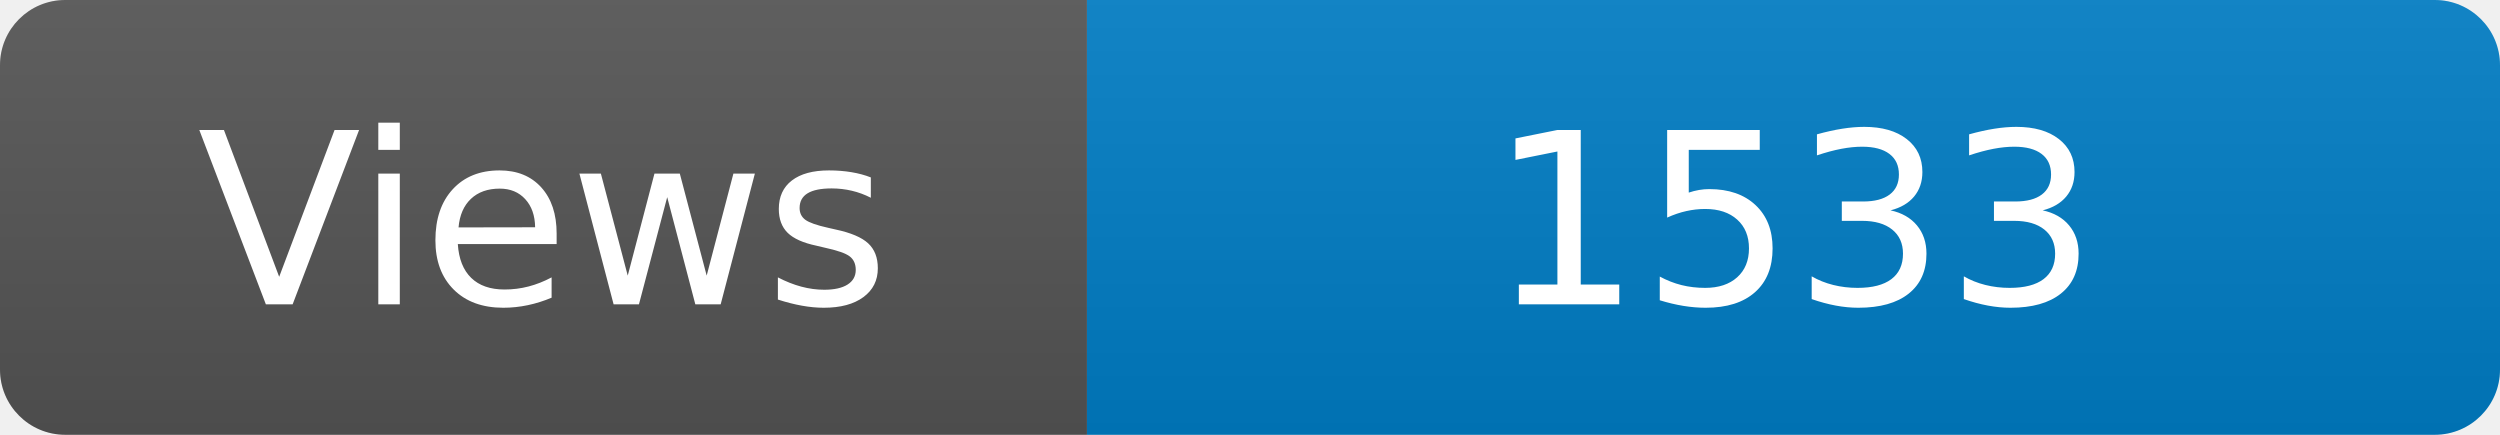
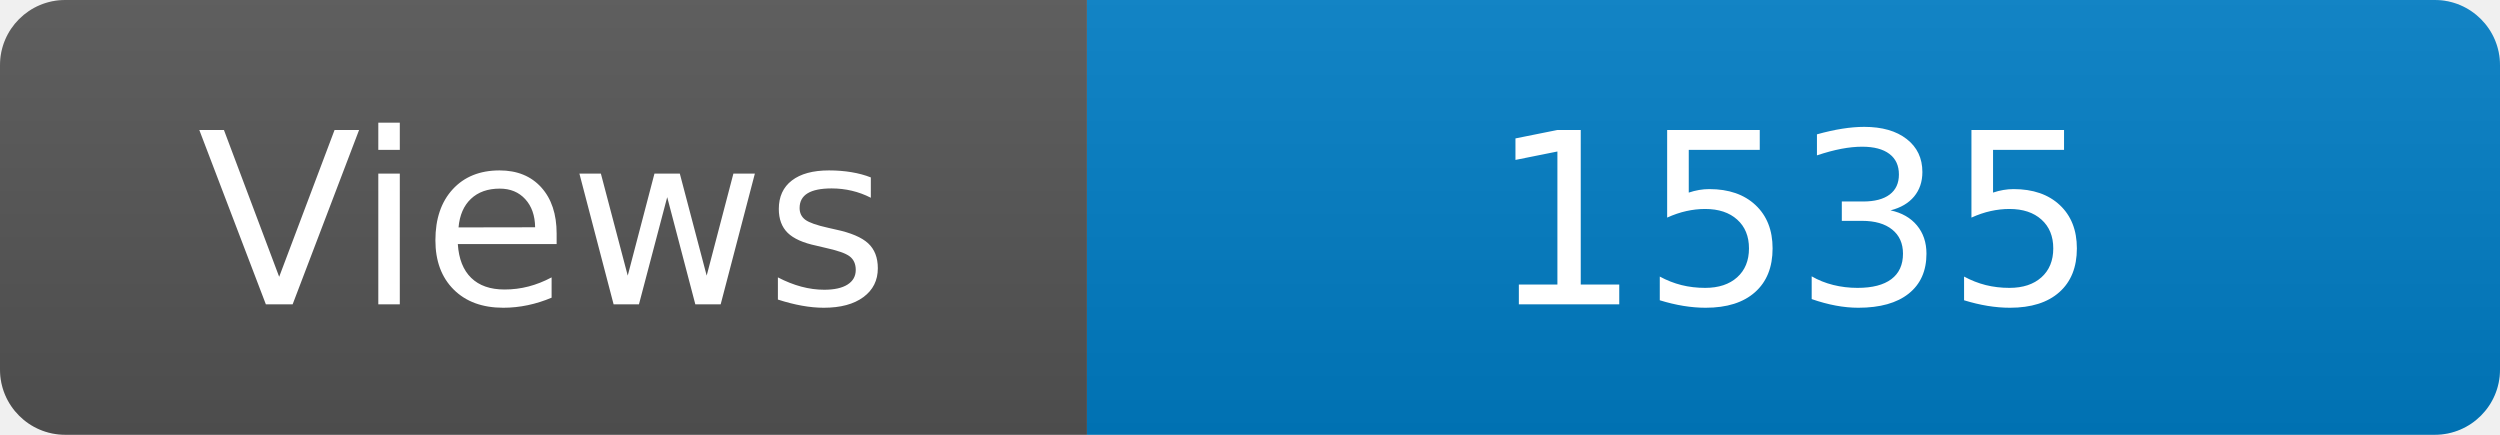
<svg xmlns="http://www.w3.org/2000/svg" width="115" height="20" role="img" aria-label="Maintained?: yes">
  <linearGradient id="s" x2="0" y2="100%">
    <stop offset="0" stop-color="#bbb" stop-opacity=".1" />
    <stop offset="1" stop-opacity=".1" />
  </linearGradient>
  <clipPath id="r">
    <rect width="115" height="20" rx="3" fill="#fff" />
  </clipPath>
  <g clip-path="url(#r)">
    <rect width="50" height="20" fill="#555" />
    <rect x="50" width="160" height="20" fill="#007ec6" />
    <rect width="115" height="20" fill="url(#s)" />
  </g>
  <g fill="#fff" text-anchor="middle" font-family="Verdana,Geneva,DejaVu Sans,sans-serif" font-size="110">
    <text x="250" y="140" transform="scale(.1)" fill="#fff">Views</text>
-     <text x="825" y="140" transform="scale(.1)" fill="#fff">1533</text>
+     <text x="825" y="140" transform="scale(.1)" fill="#fff">1535</text>
  </g>
</svg>
